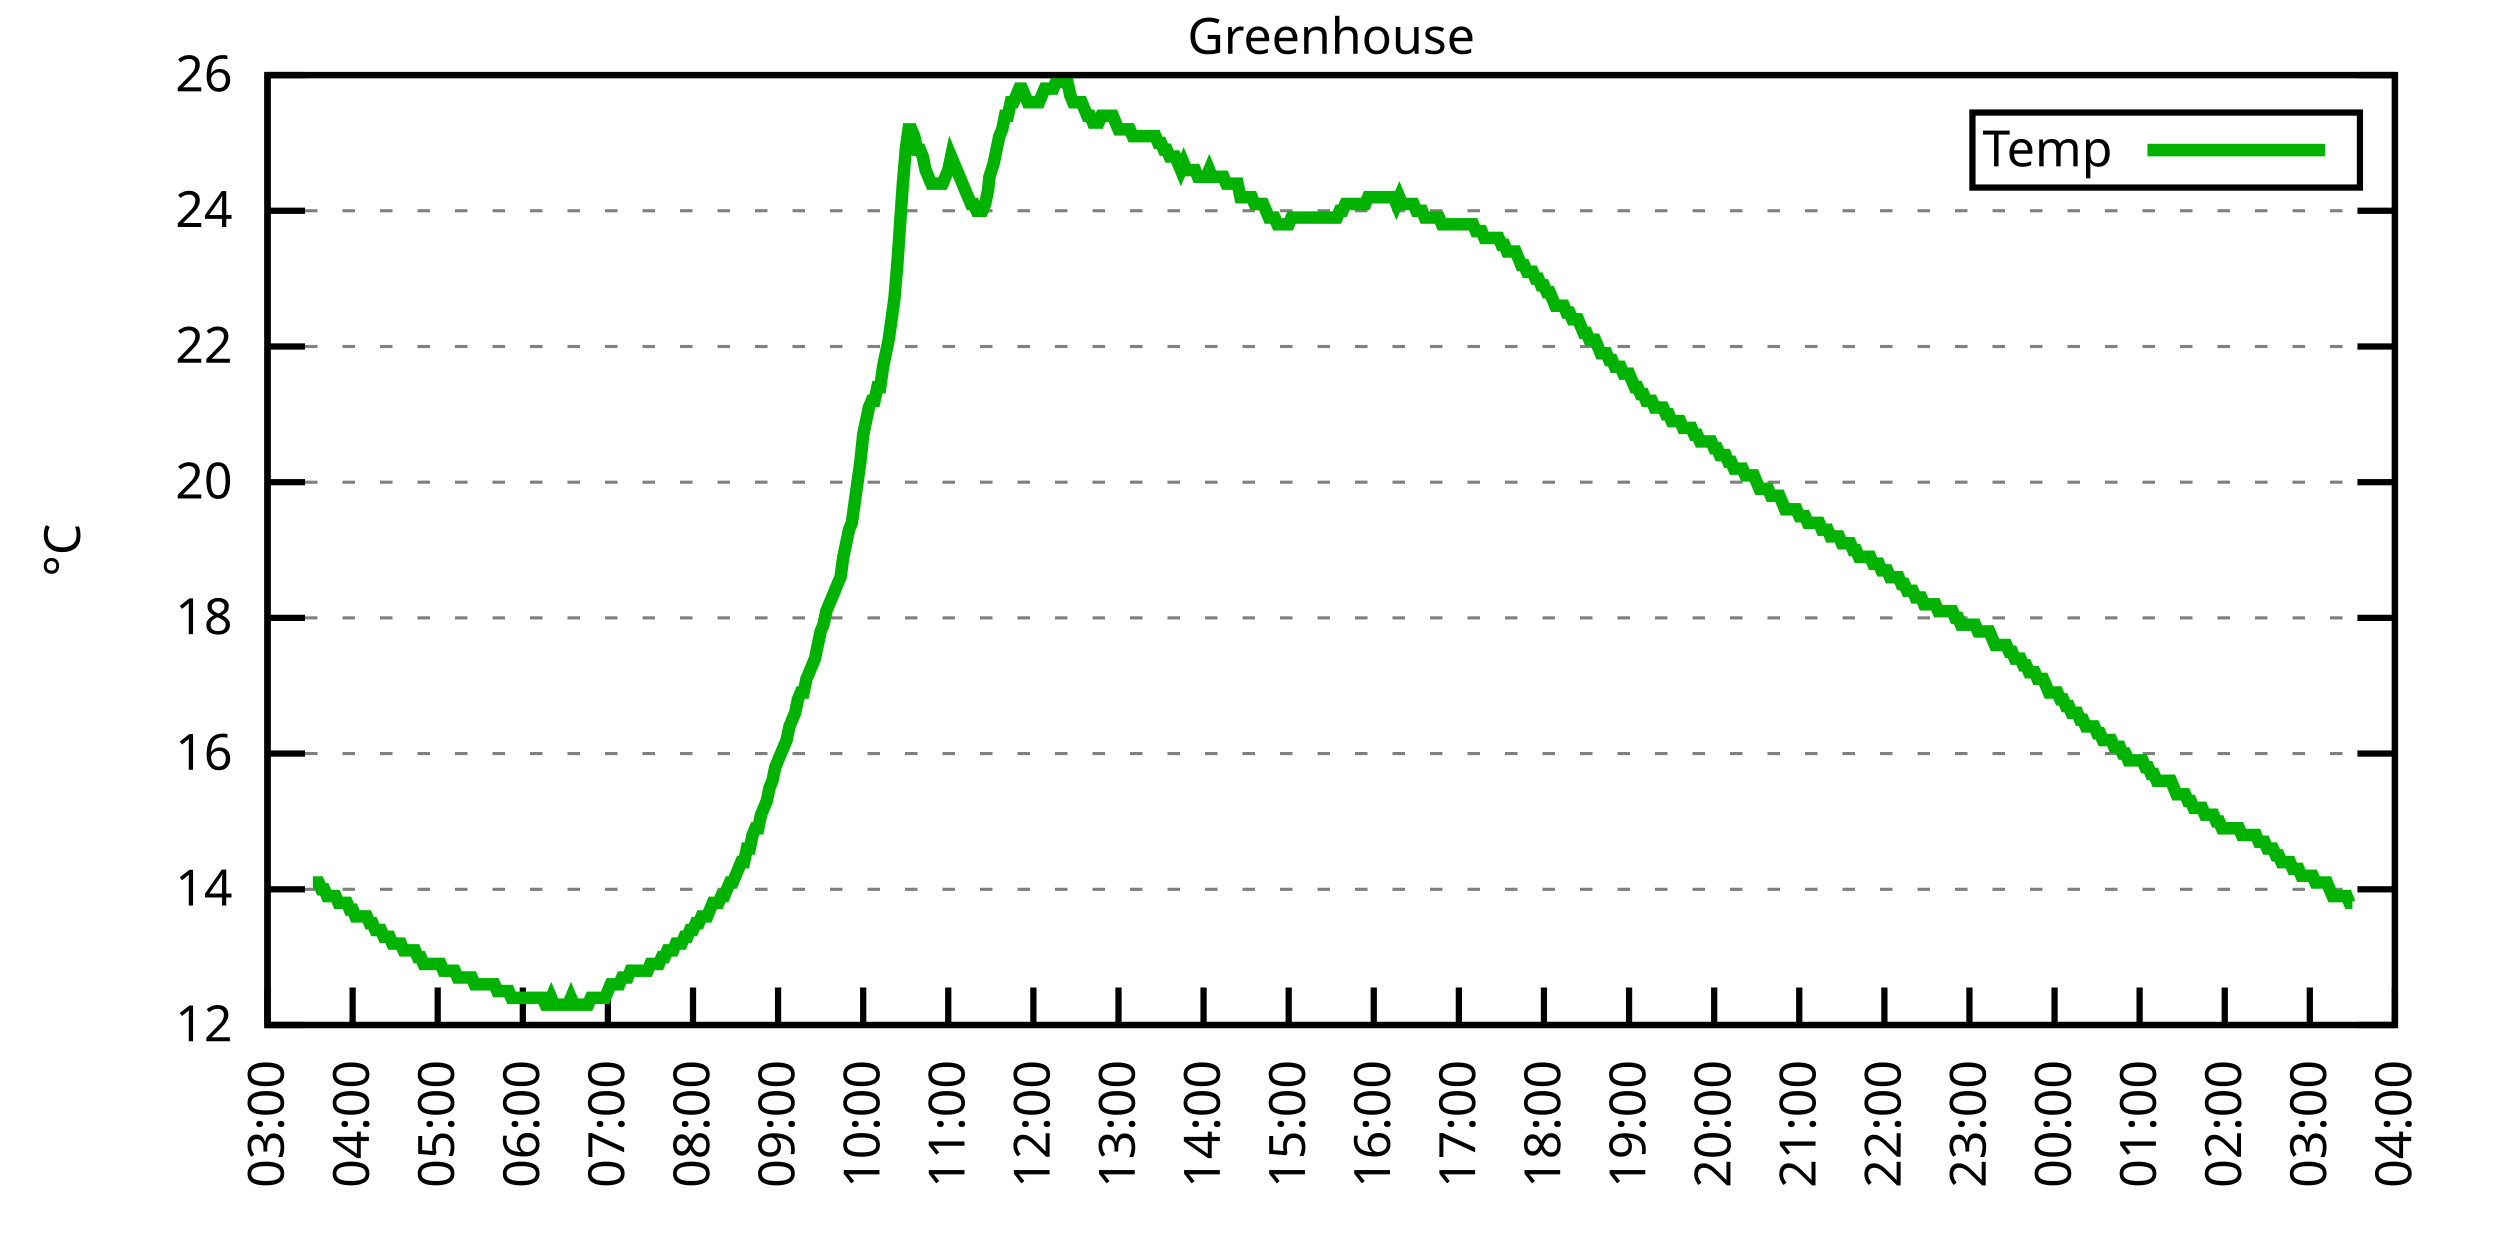
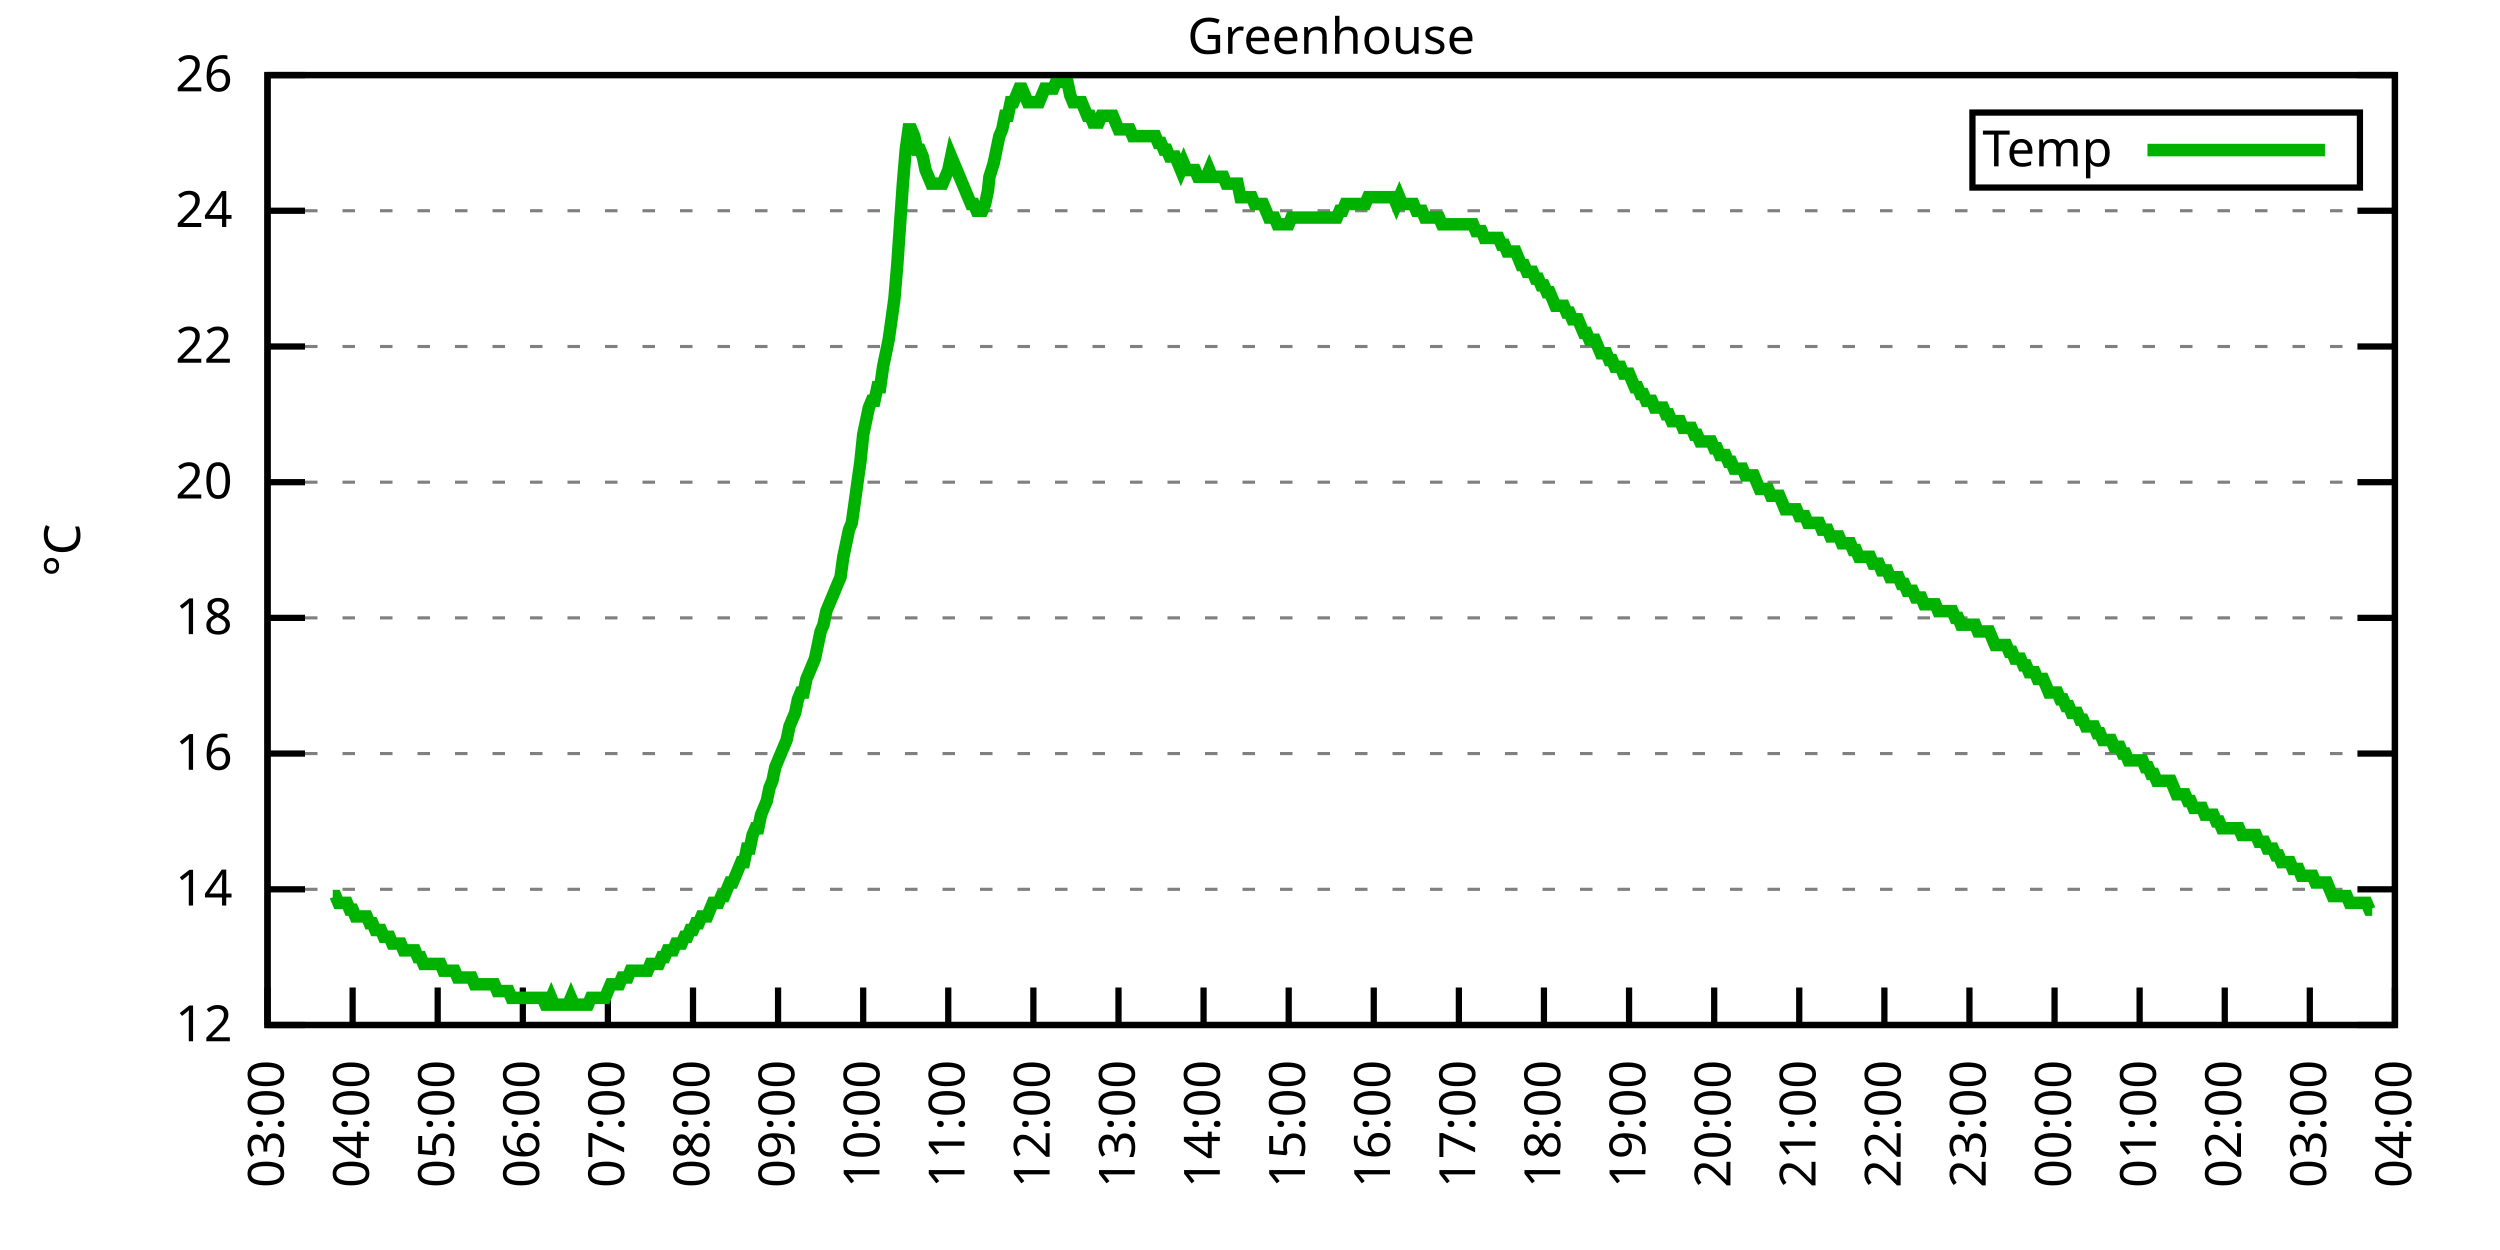
<svg xmlns="http://www.w3.org/2000/svg" xmlns:xlink="http://www.w3.org/1999/xlink" width="400" height="200" viewBox="0 0 400 200">
  <g id="gnuplot_canvas">
    <rect x="0" y="0" width="400" height="200" fill="none" />
    <defs>
      <circle id="gpDot" r="0.5" stroke-width="0.5" stroke="currentColor" />
      <path id="gpPt0" stroke-width="0.333" stroke="currentColor" d="M-1,0 h2 M0,-1 v2" />
      <path id="gpPt1" stroke-width="0.333" stroke="currentColor" d="M-1,-1 L1,1 M1,-1 L-1,1" />
      <path id="gpPt2" stroke-width="0.333" stroke="currentColor" d="M-1,0 L1,0 M0,-1 L0,1 M-1,-1 L1,1 M-1,1 L1,-1" />
      <rect id="gpPt3" stroke-width="0.333" stroke="currentColor" x="-1" y="-1" width="2" height="2" />
      <rect id="gpPt4" stroke-width="0.333" stroke="currentColor" fill="currentColor" x="-1" y="-1" width="2" height="2" />
      <circle id="gpPt5" stroke-width="0.333" stroke="currentColor" cx="0" cy="0" r="1" />
      <use xlink:href="#gpPt5" id="gpPt6" fill="currentColor" stroke="none" />
      <path id="gpPt7" stroke-width="0.333" stroke="currentColor" d="M0,-1.33 L-1.33,0.67 L1.33,0.67 z" />
      <use xlink:href="#gpPt7" id="gpPt8" fill="currentColor" stroke="none" />
      <use xlink:href="#gpPt7" id="gpPt9" stroke="currentColor" transform="rotate(180)" />
      <use xlink:href="#gpPt9" id="gpPt10" fill="currentColor" stroke="none" />
      <use xlink:href="#gpPt3" id="gpPt11" stroke="currentColor" transform="rotate(45)" />
      <use xlink:href="#gpPt11" id="gpPt12" fill="currentColor" stroke="none" />
      <path id="gpPt13" stroke-width="0.333" stroke="currentColor" d="M0,1.330 L1.265,0.411 L0.782,-1.067 L-0.782,-1.076 L-1.265,0.411 z" />
      <use xlink:href="#gpPt13" id="gpPt14" fill="currentColor" stroke="none" />
      <filter id="textbox" filterUnits="objectBoundingBox" x="0" y="0" height="1" width="1">
        <feFlood flood-color="white" flood-opacity="1" result="bgnd" />
        <feComposite in="SourceGraphic" in2="bgnd" operator="atop" />
      </filter>
      <filter id="greybox" filterUnits="objectBoundingBox" x="0" y="0" height="1" width="1">
        <feFlood flood-color="lightgrey" flood-opacity="1" result="grey" />
        <feComposite in="SourceGraphic" in2="grey" operator="atop" />
      </filter>
    </defs>
    <g fill="none" color="white" stroke="currentColor" stroke-width="1.00" stroke-linecap="butt" stroke-linejoin="miter">
</g>
    <g fill="none" color="black" stroke="currentColor" stroke-width="1.00" stroke-linecap="butt" stroke-linejoin="miter">
      <g stroke="none" shape-rendering="crispEdges">
        <polygon fill="rgb(255, 255, 255)" points="42.80,164.00 383.18,164.00 383.18,12.02 42.80,12.02 " />
      </g>
    </g>
    <g fill="none" color="black" stroke="currentColor" stroke-width="1.00" stroke-linecap="butt" stroke-linejoin="miter">
</g>
    <g fill="none" color="black" stroke="black" stroke-width="0.50" stroke-linecap="butt" stroke-linejoin="miter">
</g>
    <g fill="none" color="gray" stroke="currentColor" stroke-width="0.50" stroke-linecap="butt" stroke-linejoin="miter">
      <path stroke="gray" stroke-dasharray="2,4" class="gridline" d="M42.80,164.00 L383.19,164.00  " />
    </g>
    <g fill="none" color="gray" stroke="gray" stroke-width="1.00" stroke-linecap="butt" stroke-linejoin="miter">
</g>
    <g fill="none" color="black" stroke="currentColor" stroke-width="1.00" stroke-linecap="butt" stroke-linejoin="miter">
      <path stroke="black" d="M42.80,164.00 L48.80,164.00 M383.19,164.00 L377.19,164.00  " />
      <g transform="translate(37.20,166.60)" stroke="none" fill="black" font-family="Sans" font-size="8.00" text-anchor="end">
        <text>
          <tspan font-family="Sans"> 12</tspan>
        </text>
      </g>
    </g>
    <g fill="none" color="black" stroke="currentColor" stroke-width="1.00" stroke-linecap="butt" stroke-linejoin="miter">
</g>
    <g fill="none" color="black" stroke="black" stroke-width="0.50" stroke-linecap="butt" stroke-linejoin="miter">
</g>
    <g fill="none" color="gray" stroke="currentColor" stroke-width="0.50" stroke-linecap="butt" stroke-linejoin="miter">
      <path stroke="gray" stroke-dasharray="2,4" class="gridline" d="M42.80,142.29 L383.19,142.29  " />
    </g>
    <g fill="none" color="gray" stroke="gray" stroke-width="1.00" stroke-linecap="butt" stroke-linejoin="miter">
</g>
    <g fill="none" color="black" stroke="currentColor" stroke-width="1.00" stroke-linecap="butt" stroke-linejoin="miter">
      <path stroke="black" d="M42.80,142.29 L48.80,142.29 M383.19,142.29 L377.19,142.29  " />
      <g transform="translate(37.20,144.89)" stroke="none" fill="black" font-family="Sans" font-size="8.00" text-anchor="end">
        <text>
          <tspan font-family="Sans"> 14</tspan>
        </text>
      </g>
    </g>
    <g fill="none" color="black" stroke="currentColor" stroke-width="1.00" stroke-linecap="butt" stroke-linejoin="miter">
</g>
    <g fill="none" color="black" stroke="black" stroke-width="0.50" stroke-linecap="butt" stroke-linejoin="miter">
</g>
    <g fill="none" color="gray" stroke="currentColor" stroke-width="0.50" stroke-linecap="butt" stroke-linejoin="miter">
      <path stroke="gray" stroke-dasharray="2,4" class="gridline" d="M42.80,120.57 L383.19,120.57  " />
    </g>
    <g fill="none" color="gray" stroke="gray" stroke-width="1.00" stroke-linecap="butt" stroke-linejoin="miter">
</g>
    <g fill="none" color="black" stroke="currentColor" stroke-width="1.00" stroke-linecap="butt" stroke-linejoin="miter">
      <path stroke="black" d="M42.80,120.57 L48.80,120.57 M383.19,120.57 L377.19,120.57  " />
      <g transform="translate(37.20,123.17)" stroke="none" fill="black" font-family="Sans" font-size="8.00" text-anchor="end">
        <text>
          <tspan font-family="Sans"> 16</tspan>
        </text>
      </g>
    </g>
    <g fill="none" color="black" stroke="currentColor" stroke-width="1.00" stroke-linecap="butt" stroke-linejoin="miter">
</g>
    <g fill="none" color="black" stroke="black" stroke-width="0.50" stroke-linecap="butt" stroke-linejoin="miter">
</g>
    <g fill="none" color="gray" stroke="currentColor" stroke-width="0.50" stroke-linecap="butt" stroke-linejoin="miter">
      <path stroke="gray" stroke-dasharray="2,4" class="gridline" d="M42.80,98.86 L383.19,98.86  " />
    </g>
    <g fill="none" color="gray" stroke="gray" stroke-width="1.00" stroke-linecap="butt" stroke-linejoin="miter">
</g>
    <g fill="none" color="black" stroke="currentColor" stroke-width="1.00" stroke-linecap="butt" stroke-linejoin="miter">
      <path stroke="black" d="M42.80,98.86 L48.80,98.86 M383.19,98.86 L377.19,98.86  " />
      <g transform="translate(37.20,101.46)" stroke="none" fill="black" font-family="Sans" font-size="8.00" text-anchor="end">
        <text>
          <tspan font-family="Sans"> 18</tspan>
        </text>
      </g>
    </g>
    <g fill="none" color="black" stroke="currentColor" stroke-width="1.00" stroke-linecap="butt" stroke-linejoin="miter">
</g>
    <g fill="none" color="black" stroke="black" stroke-width="0.50" stroke-linecap="butt" stroke-linejoin="miter">
</g>
    <g fill="none" color="gray" stroke="currentColor" stroke-width="0.50" stroke-linecap="butt" stroke-linejoin="miter">
      <path stroke="gray" stroke-dasharray="2,4" class="gridline" d="M42.80,77.15 L383.19,77.15  " />
    </g>
    <g fill="none" color="gray" stroke="gray" stroke-width="1.00" stroke-linecap="butt" stroke-linejoin="miter">
</g>
    <g fill="none" color="black" stroke="currentColor" stroke-width="1.00" stroke-linecap="butt" stroke-linejoin="miter">
      <path stroke="black" d="M42.80,77.15 L48.80,77.15 M383.19,77.15 L377.19,77.15  " />
      <g transform="translate(37.20,79.75)" stroke="none" fill="black" font-family="Sans" font-size="8.00" text-anchor="end">
        <text>
          <tspan font-family="Sans"> 20</tspan>
        </text>
      </g>
    </g>
    <g fill="none" color="black" stroke="currentColor" stroke-width="1.00" stroke-linecap="butt" stroke-linejoin="miter">
</g>
    <g fill="none" color="black" stroke="black" stroke-width="0.50" stroke-linecap="butt" stroke-linejoin="miter">
</g>
    <g fill="none" color="gray" stroke="currentColor" stroke-width="0.50" stroke-linecap="butt" stroke-linejoin="miter">
      <path stroke="gray" stroke-dasharray="2,4" class="gridline" d="M42.80,55.44 L383.19,55.44  " />
    </g>
    <g fill="none" color="gray" stroke="gray" stroke-width="1.00" stroke-linecap="butt" stroke-linejoin="miter">
</g>
    <g fill="none" color="black" stroke="currentColor" stroke-width="1.00" stroke-linecap="butt" stroke-linejoin="miter">
      <path stroke="black" d="M42.80,55.44 L48.80,55.44 M383.19,55.44 L377.19,55.44  " />
      <g transform="translate(37.20,58.04)" stroke="none" fill="black" font-family="Sans" font-size="8.00" text-anchor="end">
        <text>
          <tspan font-family="Sans"> 22</tspan>
        </text>
      </g>
    </g>
    <g fill="none" color="black" stroke="currentColor" stroke-width="1.00" stroke-linecap="butt" stroke-linejoin="miter">
</g>
    <g fill="none" color="black" stroke="black" stroke-width="0.50" stroke-linecap="butt" stroke-linejoin="miter">
</g>
    <g fill="none" color="gray" stroke="currentColor" stroke-width="0.50" stroke-linecap="butt" stroke-linejoin="miter">
      <path stroke="gray" stroke-dasharray="2,4" class="gridline" d="M42.80,33.72 L383.19,33.72  " />
    </g>
    <g fill="none" color="gray" stroke="gray" stroke-width="1.00" stroke-linecap="butt" stroke-linejoin="miter">
</g>
    <g fill="none" color="black" stroke="currentColor" stroke-width="1.00" stroke-linecap="butt" stroke-linejoin="miter">
      <path stroke="black" d="M42.80,33.72 L48.80,33.72 M383.19,33.72 L377.19,33.72  " />
      <g transform="translate(37.20,36.32)" stroke="none" fill="black" font-family="Sans" font-size="8.00" text-anchor="end">
        <text>
          <tspan font-family="Sans"> 24</tspan>
        </text>
      </g>
    </g>
    <g fill="none" color="black" stroke="currentColor" stroke-width="1.00" stroke-linecap="butt" stroke-linejoin="miter">
</g>
    <g fill="none" color="black" stroke="black" stroke-width="0.50" stroke-linecap="butt" stroke-linejoin="miter">
</g>
    <g fill="none" color="gray" stroke="currentColor" stroke-width="0.50" stroke-linecap="butt" stroke-linejoin="miter">
      <path stroke="gray" stroke-dasharray="2,4" class="gridline" d="M42.80,12.01 L383.19,12.01  " />
    </g>
    <g fill="none" color="gray" stroke="gray" stroke-width="1.00" stroke-linecap="butt" stroke-linejoin="miter">
</g>
    <g fill="none" color="black" stroke="currentColor" stroke-width="1.00" stroke-linecap="butt" stroke-linejoin="miter">
      <path stroke="black" d="M42.80,12.01 L48.80,12.01 M383.19,12.01 L377.19,12.01  " />
      <g transform="translate(37.20,14.61)" stroke="none" fill="black" font-family="Sans" font-size="8.00" text-anchor="end">
        <text>
          <tspan font-family="Sans"> 26</tspan>
        </text>
      </g>
    </g>
    <g fill="none" color="black" stroke="currentColor" stroke-width="1.00" stroke-linecap="butt" stroke-linejoin="miter">
      <path stroke="black" d="M42.80,164.00 L42.80,158.00  " />
      <g transform="translate(45.40,169.60) rotate(270.00)" stroke="none" fill="black" font-family="Sans" font-size="8.00" text-anchor="end">
        <text>
          <tspan font-family="Sans">03:00</tspan>
        </text>
      </g>
    </g>
    <g fill="none" color="black" stroke="currentColor" stroke-width="1.00" stroke-linecap="butt" stroke-linejoin="miter">
      <path stroke="black" d="M56.42,164.00 L56.42,158.00  " />
      <g transform="translate(59.02,169.60) rotate(270.00)" stroke="none" fill="black" font-family="Sans" font-size="8.00" text-anchor="end">
        <text>
          <tspan font-family="Sans">04:00</tspan>
        </text>
      </g>
    </g>
    <g fill="none" color="black" stroke="currentColor" stroke-width="1.00" stroke-linecap="butt" stroke-linejoin="miter">
      <path stroke="black" d="M70.03,164.00 L70.03,158.00  " />
      <g transform="translate(72.63,169.60) rotate(270.00)" stroke="none" fill="black" font-family="Sans" font-size="8.00" text-anchor="end">
        <text>
          <tspan font-family="Sans">05:00</tspan>
        </text>
      </g>
    </g>
    <g fill="none" color="black" stroke="currentColor" stroke-width="1.00" stroke-linecap="butt" stroke-linejoin="miter">
      <path stroke="black" d="M83.65,164.00 L83.65,158.00  " />
      <g transform="translate(86.25,169.60) rotate(270.00)" stroke="none" fill="black" font-family="Sans" font-size="8.00" text-anchor="end">
        <text>
          <tspan font-family="Sans">06:00</tspan>
        </text>
      </g>
    </g>
    <g fill="none" color="black" stroke="currentColor" stroke-width="1.00" stroke-linecap="butt" stroke-linejoin="miter">
      <path stroke="black" d="M97.26,164.00 L97.26,158.00  " />
      <g transform="translate(99.86,169.60) rotate(270.00)" stroke="none" fill="black" font-family="Sans" font-size="8.00" text-anchor="end">
        <text>
          <tspan font-family="Sans">07:00</tspan>
        </text>
      </g>
    </g>
    <g fill="none" color="black" stroke="currentColor" stroke-width="1.00" stroke-linecap="butt" stroke-linejoin="miter">
      <path stroke="black" d="M110.88,164.00 L110.88,158.00  " />
      <g transform="translate(113.48,169.60) rotate(270.00)" stroke="none" fill="black" font-family="Sans" font-size="8.00" text-anchor="end">
        <text>
          <tspan font-family="Sans">08:00</tspan>
        </text>
      </g>
    </g>
    <g fill="none" color="black" stroke="currentColor" stroke-width="1.00" stroke-linecap="butt" stroke-linejoin="miter">
      <path stroke="black" d="M124.49,164.00 L124.49,158.00  " />
      <g transform="translate(127.09,169.60) rotate(270.00)" stroke="none" fill="black" font-family="Sans" font-size="8.00" text-anchor="end">
        <text>
          <tspan font-family="Sans">09:00</tspan>
        </text>
      </g>
    </g>
    <g fill="none" color="black" stroke="currentColor" stroke-width="1.00" stroke-linecap="butt" stroke-linejoin="miter">
      <path stroke="black" d="M138.11,164.00 L138.11,158.00  " />
      <g transform="translate(140.71,169.60) rotate(270.00)" stroke="none" fill="black" font-family="Sans" font-size="8.00" text-anchor="end">
        <text>
          <tspan font-family="Sans">10:00</tspan>
        </text>
      </g>
    </g>
    <g fill="none" color="black" stroke="currentColor" stroke-width="1.00" stroke-linecap="butt" stroke-linejoin="miter">
      <path stroke="black" d="M151.72,164.00 L151.72,158.00  " />
      <g transform="translate(154.32,169.60) rotate(270.00)" stroke="none" fill="black" font-family="Sans" font-size="8.00" text-anchor="end">
        <text>
          <tspan font-family="Sans">11:00</tspan>
        </text>
      </g>
    </g>
    <g fill="none" color="black" stroke="currentColor" stroke-width="1.00" stroke-linecap="butt" stroke-linejoin="miter">
      <path stroke="black" d="M165.34,164.00 L165.34,158.00  " />
      <g transform="translate(167.94,169.60) rotate(270.00)" stroke="none" fill="black" font-family="Sans" font-size="8.00" text-anchor="end">
        <text>
          <tspan font-family="Sans">12:00</tspan>
        </text>
      </g>
    </g>
    <g fill="none" color="black" stroke="currentColor" stroke-width="1.00" stroke-linecap="butt" stroke-linejoin="miter">
      <path stroke="black" d="M178.96,164.00 L178.96,158.00  " />
      <g transform="translate(181.56,169.60) rotate(270.00)" stroke="none" fill="black" font-family="Sans" font-size="8.00" text-anchor="end">
        <text>
          <tspan font-family="Sans">13:00</tspan>
        </text>
      </g>
    </g>
    <g fill="none" color="black" stroke="currentColor" stroke-width="1.00" stroke-linecap="butt" stroke-linejoin="miter">
      <path stroke="black" d="M192.57,164.00 L192.57,158.00  " />
      <g transform="translate(195.17,169.60) rotate(270.00)" stroke="none" fill="black" font-family="Sans" font-size="8.00" text-anchor="end">
        <text>
          <tspan font-family="Sans">14:00</tspan>
        </text>
      </g>
    </g>
    <g fill="none" color="black" stroke="currentColor" stroke-width="1.00" stroke-linecap="butt" stroke-linejoin="miter">
      <path stroke="black" d="M206.19,164.00 L206.19,158.00  " />
      <g transform="translate(208.79,169.60) rotate(270.00)" stroke="none" fill="black" font-family="Sans" font-size="8.00" text-anchor="end">
        <text>
          <tspan font-family="Sans">15:00</tspan>
        </text>
      </g>
    </g>
    <g fill="none" color="black" stroke="currentColor" stroke-width="1.00" stroke-linecap="butt" stroke-linejoin="miter">
      <path stroke="black" d="M219.80,164.00 L219.80,158.00  " />
      <g transform="translate(222.40,169.60) rotate(270.00)" stroke="none" fill="black" font-family="Sans" font-size="8.00" text-anchor="end">
        <text>
          <tspan font-family="Sans">16:00</tspan>
        </text>
      </g>
    </g>
    <g fill="none" color="black" stroke="currentColor" stroke-width="1.00" stroke-linecap="butt" stroke-linejoin="miter">
      <path stroke="black" d="M233.42,164.00 L233.42,158.00  " />
      <g transform="translate(236.02,169.60) rotate(270.00)" stroke="none" fill="black" font-family="Sans" font-size="8.00" text-anchor="end">
        <text>
          <tspan font-family="Sans">17:00</tspan>
        </text>
      </g>
    </g>
    <g fill="none" color="black" stroke="currentColor" stroke-width="1.00" stroke-linecap="butt" stroke-linejoin="miter">
      <path stroke="black" d="M247.03,164.00 L247.03,158.00  " />
      <g transform="translate(249.63,169.60) rotate(270.00)" stroke="none" fill="black" font-family="Sans" font-size="8.00" text-anchor="end">
        <text>
          <tspan font-family="Sans">18:00</tspan>
        </text>
      </g>
    </g>
    <g fill="none" color="black" stroke="currentColor" stroke-width="1.00" stroke-linecap="butt" stroke-linejoin="miter">
      <path stroke="black" d="M260.65,164.00 L260.65,158.00  " />
      <g transform="translate(263.25,169.60) rotate(270.00)" stroke="none" fill="black" font-family="Sans" font-size="8.00" text-anchor="end">
        <text>
          <tspan font-family="Sans">19:00</tspan>
        </text>
      </g>
    </g>
    <g fill="none" color="black" stroke="currentColor" stroke-width="1.00" stroke-linecap="butt" stroke-linejoin="miter">
      <path stroke="black" d="M274.27,164.00 L274.27,158.00  " />
      <g transform="translate(276.87,169.60) rotate(270.00)" stroke="none" fill="black" font-family="Sans" font-size="8.00" text-anchor="end">
        <text>
          <tspan font-family="Sans">20:00</tspan>
        </text>
      </g>
    </g>
    <g fill="none" color="black" stroke="currentColor" stroke-width="1.00" stroke-linecap="butt" stroke-linejoin="miter">
      <path stroke="black" d="M287.88,164.00 L287.88,158.00  " />
      <g transform="translate(290.48,169.60) rotate(270.00)" stroke="none" fill="black" font-family="Sans" font-size="8.00" text-anchor="end">
        <text>
          <tspan font-family="Sans">21:00</tspan>
        </text>
      </g>
    </g>
    <g fill="none" color="black" stroke="currentColor" stroke-width="1.00" stroke-linecap="butt" stroke-linejoin="miter">
      <path stroke="black" d="M301.50,164.00 L301.50,158.00  " />
      <g transform="translate(304.10,169.60) rotate(270.00)" stroke="none" fill="black" font-family="Sans" font-size="8.00" text-anchor="end">
        <text>
          <tspan font-family="Sans">22:00</tspan>
        </text>
      </g>
    </g>
    <g fill="none" color="black" stroke="currentColor" stroke-width="1.00" stroke-linecap="butt" stroke-linejoin="miter">
      <path stroke="black" d="M315.11,164.00 L315.11,158.00  " />
      <g transform="translate(317.71,169.60) rotate(270.00)" stroke="none" fill="black" font-family="Sans" font-size="8.00" text-anchor="end">
        <text>
          <tspan font-family="Sans">23:00</tspan>
        </text>
      </g>
    </g>
    <g fill="none" color="black" stroke="currentColor" stroke-width="1.00" stroke-linecap="butt" stroke-linejoin="miter">
      <path stroke="black" d="M328.73,164.00 L328.73,158.00  " />
      <g transform="translate(331.33,169.60) rotate(270.00)" stroke="none" fill="black" font-family="Sans" font-size="8.00" text-anchor="end">
        <text>
          <tspan font-family="Sans">00:00</tspan>
        </text>
      </g>
    </g>
    <g fill="none" color="black" stroke="currentColor" stroke-width="1.00" stroke-linecap="butt" stroke-linejoin="miter">
      <path stroke="black" d="M342.34,164.00 L342.34,158.00  " />
      <g transform="translate(344.94,169.60) rotate(270.00)" stroke="none" fill="black" font-family="Sans" font-size="8.00" text-anchor="end">
        <text>
          <tspan font-family="Sans">01:00</tspan>
        </text>
      </g>
    </g>
    <g fill="none" color="black" stroke="currentColor" stroke-width="1.00" stroke-linecap="butt" stroke-linejoin="miter">
      <path stroke="black" d="M355.96,164.00 L355.96,158.00  " />
      <g transform="translate(358.56,169.60) rotate(270.00)" stroke="none" fill="black" font-family="Sans" font-size="8.00" text-anchor="end">
        <text>
          <tspan font-family="Sans">02:00</tspan>
        </text>
      </g>
    </g>
    <g fill="none" color="black" stroke="currentColor" stroke-width="1.00" stroke-linecap="butt" stroke-linejoin="miter">
      <path stroke="black" d="M369.57,164.00 L369.57,158.00  " />
      <g transform="translate(372.17,169.60) rotate(270.00)" stroke="none" fill="black" font-family="Sans" font-size="8.00" text-anchor="end">
        <text>
          <tspan font-family="Sans">03:00</tspan>
        </text>
      </g>
    </g>
    <g fill="none" color="black" stroke="currentColor" stroke-width="1.00" stroke-linecap="butt" stroke-linejoin="miter">
      <path stroke="black" d="M383.19,164.00 L383.19,158.00  " />
      <g transform="translate(385.79,169.60) rotate(270.00)" stroke="none" fill="black" font-family="Sans" font-size="8.00" text-anchor="end">
        <text>
          <tspan font-family="Sans">04:00</tspan>
        </text>
      </g>
    </g>
    <g fill="none" color="black" stroke="currentColor" stroke-width="1.00" stroke-linecap="butt" stroke-linejoin="miter">
</g>
    <g fill="none" color="black" stroke="currentColor" stroke-width="1.00" stroke-linecap="butt" stroke-linejoin="miter">
      <path stroke="black" d="M42.80,12.01 L42.80,164.00 L383.19,164.00 L383.19,12.01 L42.80,12.01 Z  " />
    </g>
    <g fill="none" color="black" stroke="currentColor" stroke-width="1.00" stroke-linecap="butt" stroke-linejoin="miter">
</g>
    <g fill="none" color="black" stroke="currentColor" stroke-width="1.00" stroke-linecap="butt" stroke-linejoin="miter">
      <path stroke="black" d="M315.59,30.01 L315.59,18.01 L377.59,18.01 L377.59,30.01 L315.59,30.01 Z  " />
    </g>
    <g id="Greenhouse_plot_1">
      <g fill="none" color="white" stroke="black" stroke-width="2.00" stroke-linecap="butt" stroke-linejoin="miter">
</g>
      <g fill="none" color="black" stroke="currentColor" stroke-width="2.00" stroke-linecap="butt" stroke-linejoin="miter">
        <g transform="translate(337.99,26.61)" stroke="none" fill="black" font-family="Sans" font-size="8.00" text-anchor="end">
          <text>
            <tspan font-family="Sans">Temp</tspan>
          </text>
        </g>
      </g>
      <g fill="none" color="black" stroke="currentColor" stroke-width="2.00" stroke-linecap="butt" stroke-linejoin="miter">
-         <path stroke="rgb(  0, 178,   0)" d="M343.59,24.01 L371.99,24.01 M50.06,141.20 L50.52,141.20 L50.97,141.20 L51.42,142.29 L51.88,142.29 L52.33,143.37   L52.78,143.37 L53.24,143.37 L53.69,143.37 L54.15,144.46 L54.60,144.46 L55.05,144.46 L55.51,144.46 L55.96,145.54   L56.42,145.54 L56.87,146.63 L57.32,146.63 L57.78,146.63 L58.23,146.63 L58.68,146.63 L59.14,147.72 L59.59,147.72   L60.05,148.80 L60.50,148.80 L60.95,148.80 L61.41,149.89 L61.86,149.89 L62.32,149.89 L62.77,150.97 L63.22,150.97   L63.68,150.97 L64.13,150.97 L64.58,152.06 L65.04,152.06 L65.49,152.06 L65.95,152.06 L66.40,152.06 L66.85,153.14   L67.31,153.14 L67.76,154.23 L68.22,154.23 L68.67,154.23 L69.12,154.23 L69.58,154.23 L70.03,154.23 L70.49,154.23   L70.94,155.31 L71.39,155.31 L71.85,155.31 L72.30,155.31 L72.75,155.31 L73.21,156.40 L73.66,156.40 L74.12,156.40   L74.57,156.40 L75.02,156.40 L75.48,156.40 L75.93,157.49 L76.39,157.49 L76.84,157.49 L77.29,157.49 L77.75,157.49   L78.20,157.49 L78.65,157.49 L79.11,157.49 L79.56,158.57 L80.02,158.57 L80.47,158.57 L80.92,158.57 L81.38,158.57   L81.83,159.66 L82.29,159.66 L82.74,159.66 L83.19,159.66 L83.65,159.66 L84.10,159.66 L84.55,159.66 L85.01,159.66   L85.46,159.66 L85.92,159.66 L86.37,159.66 L86.82,159.66 L87.28,160.74 L87.73,160.74 L88.19,159.66 L88.64,160.74   L89.09,160.74 L89.55,160.74 L90.00,160.74 L90.45,160.74 L90.91,160.74 L91.36,159.66 L91.82,160.74 L92.27,160.74   L92.72,160.74 L93.18,160.74 L93.63,160.74 L94.09,160.74 L94.54,159.66 L94.99,159.66 L95.45,159.66 L95.90,159.66   L96.35,159.66 L96.81,159.66 L97.26,158.57 L97.72,157.49 L98.17,157.49 L98.62,157.49 L99.08,157.49 L99.53,156.40   L99.99,156.40 L100.44,156.40 L100.89,155.31 L101.35,155.31 L101.80,155.31 L102.25,155.31 L102.71,155.31 L103.16,155.31   L103.62,155.31 L104.07,154.23 L104.52,154.23 L104.98,154.23 L105.43,154.23 L105.89,153.14 L106.34,153.14 L106.79,152.06   L107.25,152.06 L107.70,152.06 L108.15,150.97 L108.61,150.97 L109.06,150.97 L109.52,149.89 L109.97,149.89 L110.42,148.80   L110.88,148.80 L111.33,147.72 L111.79,147.72 L112.24,146.63 L112.69,146.63 L113.15,146.63 L113.60,145.54 L114.05,144.46   L114.51,144.46 L114.96,144.46 L115.42,143.37 L115.87,143.37 L116.32,142.29 L116.78,141.20 L117.23,141.20 L117.69,140.12   L118.14,139.03 L118.59,137.94 L119.05,137.94 L119.50,135.77 L119.96,135.77 L120.41,133.60 L120.86,132.52 L121.32,132.52   L121.77,130.35 L122.22,129.26 L122.68,128.17 L123.13,126.00 L123.59,124.92 L124.04,122.75 L124.49,121.66 L124.95,120.57   L125.40,119.49 L125.86,118.40 L126.31,116.23 L126.76,115.15 L127.22,114.06 L127.67,111.89 L128.12,110.80 L128.58,110.80   L129.03,108.63 L129.49,107.55 L129.94,106.46 L130.39,105.38 L130.85,103.20 L131.30,101.03 L131.76,99.95 L132.21,97.78   L132.66,96.69 L133.12,95.60 L133.57,94.52 L134.02,93.43 L134.48,92.35 L134.93,89.09 L135.39,86.92 L135.84,84.75   L136.29,83.66 L136.75,80.41 L137.20,77.15 L137.66,73.89 L138.11,69.55 L138.56,67.38 L139.02,65.21 L139.47,64.12   L139.92,64.12 L140.38,61.95 L140.83,61.95 L141.29,58.69 L141.74,56.52 L142.19,54.35 L142.65,51.09 L143.10,47.84   L143.56,42.41 L144.01,35.89 L144.46,29.38 L144.92,23.95 L145.37,20.70 L145.82,20.70 L146.28,21.78 L146.73,23.95   L147.19,23.95 L147.64,25.04 L148.09,27.21 L148.55,28.29 L149.00,29.38 L149.46,29.38 L149.91,29.38 L150.36,29.38   L150.82,29.38 L151.27,28.29 L151.72,27.21 L152.18,25.04 L152.63,26.12 L153.09,27.21 L153.54,28.29 L153.99,29.38   L154.45,30.47 L154.90,31.55 L155.36,32.64 L155.81,32.64 L156.26,33.72 L156.72,33.72 L157.17,33.72 L157.62,32.64   L158.08,30.47 L158.31,28.29 L158.99,26.12 L159.44,23.95 L159.89,21.78 L160.35,20.70 L160.80,18.52 L161.26,18.52   L161.71,16.35 L162.16,16.35 L162.62,15.27 L163.07,14.18 L163.52,14.18 L163.98,15.27 L164.43,16.35 L164.89,16.35   L165.34,16.35 L165.79,16.35 L166.25,16.35 L166.70,15.27 L167.16,14.18 L167.61,14.18 L168.06,14.18 L168.52,14.18   L168.97,13.10 L169.43,13.10 L169.88,13.10 L170.33,13.10 L170.79,13.10 L171.24,15.27 L171.69,16.35 L172.15,16.35   L172.60,16.35 L173.06,16.35 L173.51,17.44 L173.96,18.52 L174.42,18.52 L174.87,19.61 L175.33,19.61 L175.78,19.61   L176.23,18.52 L176.69,18.52 L177.14,18.52 L177.59,18.52 L178.05,18.52 L178.50,19.61 L178.96,20.70 L179.41,20.70   L179.86,20.70 L180.32,20.70 L180.77,20.70 L181.23,21.78 L181.68,21.78 L182.13,21.78 L182.59,21.78 L183.04,21.78   L183.49,21.78 L183.95,21.78 L184.40,21.78 L184.86,21.78 L185.31,22.87 L185.76,22.87 L186.22,23.95 L186.67,23.95   L187.13,25.04 L187.58,25.04 L188.03,25.04 L188.49,26.12 L188.94,27.21 L189.39,26.12 L189.85,27.21 L190.30,27.21   L190.76,27.21 L191.21,27.21 L191.66,28.29 L192.12,28.29 L192.57,28.29 L193.03,28.29 L193.48,27.21 L193.93,28.29   L194.39,28.29 L194.84,28.29 L195.29,28.29 L195.75,28.29 L196.20,29.38 L196.66,29.38 L197.11,29.38 L197.56,29.38   L198.02,29.38 L198.47,31.55 L198.93,31.55 L199.38,31.55 L199.83,31.55 L200.29,31.55 L200.74,32.64 L201.19,32.64   L201.65,32.64 L202.10,32.64 L202.56,33.72 L203.01,34.81 L203.46,34.81 L203.92,34.81 L204.37,35.89 L204.83,35.89   L205.28,35.89 L205.73,35.89 L206.19,35.89 L206.64,34.81 L207.09,34.81 L207.55,34.81 L208.00,34.81 L208.46,34.81   L208.91,34.81 L209.36,34.81 L209.82,34.81 L210.27,34.81 L210.73,34.81 L211.18,34.81 L211.63,34.81 L212.09,34.81   L212.54,34.81 L213.00,34.81 L213.45,34.81 L213.90,34.81 L214.36,33.72 L214.81,33.72 L215.26,32.64 L215.72,32.64   L216.17,32.64 L216.63,32.64 L217.08,32.64 L217.53,32.64 L217.99,32.64 L218.44,32.64 L218.90,31.55 L219.35,31.55   L219.80,31.55 L220.26,31.55 L220.71,31.55 L221.16,31.55 L221.62,31.55 L222.07,31.55 L222.53,31.55 L222.98,31.55   L223.43,32.64 L223.89,31.55 L224.34,32.64 L224.80,32.64 L225.25,32.64 L225.70,32.64 L226.16,32.64 L226.61,33.72   L227.06,33.72 L227.52,33.72 L227.97,34.81 L228.43,34.81 L228.88,34.81 L229.33,34.81 L229.79,34.81 L230.24,34.81   L230.70,35.89 L231.15,35.89 L231.60,35.89 L232.06,35.89 L232.51,35.89 L232.96,35.89 L233.42,35.89 L233.87,35.89   L234.33,35.89 L234.78,35.89 L235.23,35.89 L235.69,35.89 L236.14,36.98 L236.60,36.98 L237.05,36.98 L237.50,38.07   L237.96,38.07 L238.41,38.07 L238.86,38.07 L239.32,38.07 L239.77,38.07 L240.23,39.15 L240.68,39.15 L241.13,40.24   L241.59,40.24 L242.04,40.24 L242.50,40.24 L242.95,41.32 L243.40,42.41 L243.86,42.41 L244.31,43.49 L244.76,43.49   L245.22,43.49 L245.67,44.58 L246.13,44.58 L246.58,45.66 L247.03,45.66 L247.49,46.75 L247.94,46.75 L248.40,47.84   L248.85,48.92 L249.30,48.92 L249.76,48.92 L250.21,48.92 L250.66,50.01 L251.12,50.01 L251.57,51.09 L252.03,51.09   L252.48,51.09 L252.93,52.18 L253.39,53.26 L253.84,53.26 L254.30,54.35 L254.75,54.35 L255.20,54.35 L255.66,55.44   L256.11,56.52 L256.56,56.52 L257.02,56.52 L257.47,57.61 L257.93,57.61 L258.38,58.69 L258.83,58.69 L259.29,58.69   L259.74,59.78 L260.20,59.78 L260.65,59.78 L261.10,60.86 L261.56,61.95 L262.01,61.95 L262.47,63.04 L262.92,63.04   L263.37,64.12 L263.83,64.12 L264.28,64.12 L264.73,65.21 L265.19,65.21 L265.64,65.21 L266.10,65.21 L266.55,66.29   L267.00,66.29 L267.46,67.38 L267.91,67.38 L268.37,67.38 L268.82,67.38 L269.27,68.46 L269.73,68.46 L270.18,68.46   L270.63,68.46 L271.09,69.55 L271.54,69.55 L272.00,70.63 L272.45,70.63 L272.90,70.63 L273.36,70.63 L273.81,70.63   L274.27,71.72 L274.72,71.72 L275.17,72.81 L275.63,72.81 L276.08,72.81 L276.53,73.89 L276.99,73.89 L277.44,74.98   L277.90,74.98 L278.35,74.98 L278.80,74.98 L279.26,76.06 L279.71,76.06 L280.17,76.06 L280.62,76.06 L281.07,77.15   L281.53,78.23 L281.98,78.23 L282.43,78.23 L282.89,78.23 L283.34,79.32 L283.80,79.32 L284.25,79.32 L284.70,79.32   L285.16,80.41 L285.61,81.49 L286.07,81.49 L286.52,81.49 L286.97,81.49 L287.43,81.49 L287.88,82.58 L288.33,82.58   L288.79,82.58 L289.24,83.66 L289.70,83.66 L290.15,83.66 L290.60,83.66 L291.06,83.66 L291.51,84.75 L291.97,84.75   L292.42,84.75 L292.87,85.83 L293.33,85.83 L293.78,85.83 L294.23,85.83 L294.69,86.92 L295.14,86.92 L295.60,86.92   L296.05,86.92 L296.50,88.00 L296.96,88.00 L297.41,89.09 L297.87,89.09 L298.32,89.09 L298.77,89.09 L299.23,89.09   L299.68,90.18 L300.13,90.18 L300.59,90.18 L301.04,91.26 L301.50,91.26 L301.95,91.26 L302.40,92.35 L302.86,92.35   L303.31,92.35 L303.77,92.35 L304.22,93.43 L304.67,93.43 L305.13,94.52 L305.58,94.52 L306.03,94.52 L306.49,95.60   L306.94,95.60 L307.40,95.60 L307.85,96.69 L308.30,96.69 L308.76,96.69 L309.21,96.69 L309.67,96.69 L310.12,97.78   L310.57,97.78 L311.03,97.78 L311.48,97.78 L311.94,97.78 L312.39,97.78 L312.84,98.86 L313.30,98.86 L313.75,99.95   L314.20,99.95 L314.66,99.95 L315.11,99.95 L315.57,99.95 L316.02,99.95 L316.47,101.03 L316.93,101.03 L317.38,101.03   L317.84,101.03 L318.29,101.03 L318.74,102.12 L319.20,103.20 L319.65,103.20 L320.10,103.20 L320.56,103.20 L321.01,103.20   L321.47,104.29 L321.92,104.29 L322.37,105.38 L322.83,105.38 L323.28,105.38 L323.74,106.46 L324.19,106.46 L324.64,107.55   L325.10,107.55 L325.55,107.55 L326.00,108.63 L326.46,108.63 L326.91,108.63 L327.37,109.72 L327.82,110.80 L328.27,110.80   L328.73,110.80 L329.18,110.80 L329.64,111.89 L330.09,111.89 L330.54,112.97 L331.00,112.97 L331.45,114.06 L331.90,114.06   L332.36,114.06 L332.81,115.15 L333.27,115.15 L333.72,116.23 L334.17,116.23 L334.63,116.23 L335.08,116.23 L335.54,117.32   L335.99,117.32 L336.44,118.40 L336.90,118.40 L337.35,118.40 L337.80,118.40 L338.26,119.49 L338.71,119.49 L339.17,119.49   L339.62,120.57 L340.07,120.57 L340.53,121.66 L340.98,121.66 L341.44,121.66 L341.89,121.66 L342.34,121.66 L342.80,121.66   L343.25,122.75 L343.70,122.75 L344.16,123.83 L344.61,123.83 L345.07,124.92 L345.52,124.92 L345.97,124.92 L346.43,124.92   L346.88,124.92 L347.34,124.92 L347.79,126.00 L348.24,127.09 L348.70,127.09 L349.15,127.09 L349.60,127.09 L350.06,128.17   L350.51,128.17 L350.97,129.26 L351.42,129.26 L351.87,129.26 L352.33,129.26 L352.78,130.35 L353.24,130.35 L353.69,130.35   L354.14,130.35 L354.60,131.43 L355.05,131.43 L355.50,132.52 L355.96,132.52 L356.41,132.52 L356.87,132.52 L357.32,132.52   L357.77,132.52 L358.23,132.52 L358.68,133.60 L359.14,133.60 L359.59,133.60 L360.04,133.60 L360.50,133.60 L360.95,133.60   L361.41,134.69 L361.86,134.69 L362.31,134.69 L362.77,135.77 L363.22,135.77 L363.67,135.77 L364.13,136.86 L364.58,136.86   L365.04,137.94 L365.49,137.94 L365.94,137.94 L366.40,137.94 L366.85,139.03 L367.31,139.03 L367.76,139.03 L368.21,140.12   L368.67,140.12 L369.12,140.12 L369.57,140.12 L370.03,140.12 L370.48,141.20 L370.94,141.20 L371.39,141.20 L371.84,141.20   L372.30,141.20 L372.75,142.29 L373.21,143.37 L373.66,143.37 L374.11,143.37 L374.57,143.37 L375.02,143.37 L375.47,143.37   L375.93,144.46 L376.38,144.46  " />
+         <path stroke="rgb(  0, 178,   0)" d="M343.59,24.01 L371.99,24.01 M53.24,143.37 L53.69,143.37 L54.15,144.46 L54.60,144.46 L55.05,144.46 L55.51,144.46   L55.96,145.54 L56.42,145.54 L56.87,146.63 L57.32,146.63 L57.78,146.63 L58.23,146.63 L58.68,146.63 L59.14,147.72   L59.59,147.72 L60.05,148.80 L60.50,148.80 L60.95,148.80 L61.41,149.89 L61.86,149.89 L62.32,149.89 L62.77,150.97   L63.22,150.97 L63.68,150.97 L64.13,150.97 L64.58,152.06 L65.04,152.06 L65.49,152.06 L65.95,152.06 L66.40,152.06   L66.85,153.14 L67.31,153.14 L67.76,154.23 L68.22,154.23 L68.67,154.23 L69.12,154.23 L69.58,154.23 L70.03,154.23   L70.49,154.23 L70.94,155.31 L71.39,155.31 L71.85,155.31 L72.30,155.31 L72.75,155.31 L73.21,156.40 L73.66,156.40   L74.12,156.40 L74.57,156.40 L75.02,156.40 L75.48,156.40 L75.93,157.49 L76.39,157.49 L76.84,157.49 L77.29,157.49   L77.75,157.49 L78.20,157.49 L78.65,157.49 L79.11,157.49 L79.56,158.57 L80.02,158.57 L80.47,158.57 L80.92,158.57   L81.38,158.57 L81.83,159.66 L82.29,159.66 L82.74,159.66 L83.19,159.66 L83.65,159.66 L84.10,159.66 L84.55,159.66   L85.01,159.66 L85.46,159.66 L85.92,159.66 L86.37,159.66 L86.82,159.66 L87.28,160.74 L87.73,160.74 L88.19,159.66   L88.64,160.74 L89.09,160.74 L89.55,160.74 L90.00,160.74 L90.45,160.74 L90.91,160.74 L91.36,159.66 L91.82,160.74   L92.27,160.74 L92.72,160.74 L93.18,160.74 L93.63,160.74 L94.09,160.74 L94.54,159.66 L94.99,159.66 L95.45,159.66   L95.90,159.66 L96.35,159.66 L96.81,159.66 L97.26,158.57 L97.72,157.49 L98.17,157.49 L98.62,157.49 L99.08,157.49   L99.53,156.40 L99.99,156.40 L100.44,156.40 L100.89,155.31 L101.35,155.31 L101.80,155.31 L102.25,155.31 L102.71,155.31   L103.16,155.31 L103.62,155.31 L104.07,154.23 L104.52,154.23 L104.98,154.23 L105.43,154.23 L105.89,153.14 L106.34,153.14   L106.79,152.06 L107.25,152.06 L107.70,152.06 L108.15,150.97 L108.61,150.97 L109.06,150.97 L109.52,149.89 L109.97,149.89   L110.42,148.80 L110.88,148.80 L111.33,147.72 L111.79,147.72 L112.24,146.63 L112.69,146.63 L113.15,146.63 L113.60,145.54   L114.05,144.46 L114.51,144.46 L114.96,144.46 L115.42,143.37 L115.87,143.37 L116.32,142.29 L116.78,141.20 L117.23,141.20   L117.69,140.12 L118.14,139.03 L118.59,137.94 L119.05,137.94 L119.50,135.77 L119.96,135.77 L120.41,133.60 L120.86,132.52   L121.32,132.52 L121.77,130.35 L122.22,129.26 L122.68,128.17 L123.13,126.00 L123.59,124.92 L124.04,122.75 L124.49,121.66   L124.95,120.57 L125.40,119.49 L125.86,118.40 L126.31,116.23 L126.76,115.15 L127.22,114.06 L127.67,111.89 L128.12,110.80   L128.58,110.80 L129.03,108.63 L129.49,107.55 L129.94,106.46 L130.39,105.38 L130.85,103.20 L131.30,101.03 L131.76,99.95   L132.21,97.78 L132.66,96.69 L133.12,95.60 L133.57,94.52 L134.02,93.43 L134.48,92.35 L134.93,89.09 L135.39,86.92   L135.84,84.75 L136.29,83.66 L136.75,80.41 L137.20,77.15 L137.66,73.89 L138.11,69.55 L138.56,67.38 L139.02,65.21   L139.47,64.12 L139.92,64.12 L140.38,61.95 L140.83,61.95 L141.29,58.69 L141.74,56.52 L142.19,54.35 L142.65,51.09   L143.10,47.84 L143.56,42.41 L144.01,35.89 L144.46,29.38 L144.92,23.95 L145.37,20.70 L145.82,20.70 L146.28,21.78   L146.73,23.95 L147.19,23.95 L147.64,25.04 L148.09,27.21 L148.55,28.29 L149.00,29.38 L149.46,29.38 L149.91,29.38   L150.36,29.38 L150.82,29.38 L151.27,28.29 L151.72,27.21 L152.18,25.04 L152.63,26.12 L153.09,27.21 L153.54,28.29   L153.99,29.38 L154.45,30.47 L154.90,31.55 L155.36,32.64 L155.81,32.64 L156.26,33.72 L156.72,33.72 L157.17,33.72   L157.62,32.64 L158.08,30.47 L158.31,28.29 L158.99,26.12 L159.44,23.95 L159.89,21.78 L160.35,20.70 L160.80,18.52   L161.26,18.52 L161.71,16.35 L162.16,16.35 L162.62,15.27 L163.07,14.18 L163.52,14.18 L163.98,15.27 L164.43,16.35   L164.89,16.35 L165.34,16.35 L165.79,16.35 L166.25,16.35 L166.70,15.27 L167.16,14.18 L167.61,14.18 L168.06,14.18   L168.52,14.18 L168.97,13.10 L169.43,13.10 L169.88,13.10 L170.33,13.10 L170.79,13.10 L171.24,15.27 L171.69,16.35   L172.15,16.35 L172.60,16.35 L173.06,16.35 L173.51,17.44 L173.96,18.52 L174.42,18.52 L174.87,19.61 L175.33,19.61   L175.78,19.61 L176.23,18.52 L176.69,18.52 L177.14,18.52 L177.59,18.52 L178.05,18.52 L178.50,19.61 L178.96,20.70   L179.41,20.70 L179.86,20.70 L180.32,20.70 L180.77,20.70 L181.23,21.78 L181.68,21.78 L182.13,21.78 L182.59,21.78   L183.04,21.78 L183.49,21.78 L183.95,21.78 L184.40,21.78 L184.86,21.78 L185.31,22.87 L185.76,22.87 L186.22,23.95   L186.67,23.95 L187.13,25.04 L187.58,25.04 L188.03,25.04 L188.49,26.12 L188.94,27.21 L189.39,26.12 L189.85,27.21   L190.30,27.21 L190.76,27.21 L191.21,27.21 L191.66,28.29 L192.12,28.29 L192.57,28.29 L193.03,28.29 L193.48,27.21   L193.93,28.29 L194.39,28.29 L194.84,28.29 L195.29,28.29 L195.75,28.29 L196.20,29.38 L196.66,29.38 L197.11,29.38   L197.56,29.38 L198.02,29.38 L198.47,31.55 L198.93,31.55 L199.38,31.55 L199.83,31.55 L200.29,31.55 L200.74,32.64   L201.19,32.64 L201.65,32.64 L202.10,32.64 L202.56,33.72 L203.01,34.81 L203.46,34.81 L203.92,34.81 L204.37,35.89   L204.83,35.89 L205.28,35.89 L205.73,35.89 L206.19,35.89 L206.64,34.81 L207.09,34.81 L207.55,34.81 L208.00,34.81   L208.46,34.81 L208.91,34.81 L209.36,34.81 L209.82,34.81 L210.27,34.81 L210.73,34.81 L211.18,34.81 L211.63,34.81   L212.09,34.81 L212.54,34.81 L213.00,34.81 L213.45,34.81 L213.90,34.81 L214.36,33.72 L214.81,33.72 L215.26,32.64   L215.72,32.64 L216.17,32.64 L216.63,32.64 L217.08,32.64 L217.53,32.64 L217.99,32.64 L218.44,32.64 L218.90,31.55   L219.35,31.55 L219.80,31.55 L220.26,31.55 L220.71,31.55 L221.16,31.55 L221.62,31.55 L222.07,31.55 L222.53,31.55   L222.98,31.55 L223.43,32.64 L223.89,31.55 L224.34,32.64 L224.80,32.64 L225.25,32.64 L225.70,32.64 L226.16,32.64   L226.61,33.72 L227.06,33.72 L227.52,33.72 L227.97,34.81 L228.43,34.81 L228.88,34.81 L229.33,34.81 L229.79,34.81   L230.24,34.81 L230.70,35.89 L231.15,35.89 L231.60,35.89 L232.06,35.89 L232.51,35.89 L232.96,35.89 L233.42,35.89   L233.87,35.89 L234.33,35.89 L234.78,35.89 L235.23,35.89 L235.69,35.89 L236.14,36.98 L236.60,36.98 L237.05,36.98   L237.50,38.07 L237.96,38.07 L238.41,38.07 L238.86,38.07 L239.32,38.07 L239.77,38.07 L240.23,39.15 L240.68,39.15   L241.13,40.24 L241.59,40.24 L242.04,40.24 L242.50,40.24 L242.95,41.32 L243.40,42.41 L243.86,42.41 L244.31,43.49   L244.76,43.49 L245.22,43.49 L245.67,44.58 L246.13,44.58 L246.58,45.66 L247.03,45.66 L247.49,46.75 L247.94,46.75   L248.40,47.84 L248.85,48.92 L249.30,48.92 L249.76,48.92 L250.21,48.92 L250.66,50.01 L251.12,50.01 L251.57,51.09   L252.03,51.09 L252.48,51.09 L252.93,52.18 L253.39,53.26 L253.84,53.26 L254.30,54.35 L254.75,54.35 L255.20,54.35   L255.66,55.44 L256.11,56.52 L256.56,56.52 L257.02,56.52 L257.47,57.61 L257.93,57.61 L258.38,58.69 L258.83,58.69   L259.29,58.69 L259.74,59.78 L260.20,59.78 L260.65,59.78 L261.10,60.86 L261.56,61.95 L262.01,61.95 L262.47,63.04   L262.92,63.04 L263.37,64.12 L263.83,64.12 L264.28,64.12 L264.73,65.21 L265.19,65.21 L265.64,65.21 L266.10,65.21   L266.55,66.29 L267.00,66.29 L267.46,67.38 L267.91,67.38 L268.37,67.38 L268.82,67.38 L269.27,68.46 L269.73,68.46   L270.18,68.46 L270.63,68.46 L271.09,69.55 L271.54,69.55 L272.00,70.63 L272.45,70.63 L272.90,70.63 L273.36,70.63   L273.81,70.63 L274.27,71.72 L274.72,71.72 L275.17,72.81 L275.63,72.81 L276.08,72.81 L276.53,73.89 L276.99,73.89   L277.44,74.98 L277.90,74.98 L278.35,74.98 L278.80,74.98 L279.26,76.06 L279.71,76.06 L280.17,76.06 L280.62,76.06   L281.07,77.15 L281.53,78.23 L281.98,78.23 L282.43,78.23 L282.89,78.23 L283.34,79.32 L283.80,79.32 L284.25,79.32   L284.70,79.32 L285.16,80.41 L285.61,81.49 L286.07,81.49 L286.52,81.49 L286.97,81.49 L287.43,81.49 L287.88,82.58   L288.33,82.58 L288.79,82.58 L289.24,83.66 L289.70,83.66 L290.15,83.66 L290.60,83.66 L291.06,83.66 L291.51,84.75   L291.97,84.75 L292.42,84.75 L292.87,85.83 L293.33,85.83 L293.78,85.83 L294.23,85.83 L294.69,86.92 L295.14,86.92   L295.60,86.92 L296.05,86.92 L296.50,88.00 L296.96,88.00 L297.41,89.09 L297.87,89.09 L298.32,89.09 L298.77,89.09   L299.23,89.09 L299.68,90.18 L300.13,90.18 L300.59,90.18 L301.04,91.26 L301.50,91.26 L301.95,91.26 L302.40,92.35   L302.86,92.35 L303.31,92.35 L303.77,92.35 L304.22,93.43 L304.67,93.43 L305.13,94.52 L305.58,94.52 L306.03,94.52   L306.49,95.60 L306.94,95.60 L307.40,95.60 L307.85,96.69 L308.30,96.69 L308.76,96.69 L309.21,96.69 L309.67,96.69   L310.12,97.78 L310.57,97.78 L311.03,97.78 L311.48,97.78 L311.94,97.78 L312.39,97.78 L312.84,98.86 L313.30,98.86   L313.75,99.95 L314.20,99.95 L314.66,99.95 L315.11,99.95 L315.57,99.95 L316.02,99.95 L316.47,101.03 L316.93,101.03   L317.38,101.03 L317.84,101.03 L318.29,101.03 L318.74,102.12 L319.20,103.20 L319.65,103.20 L320.10,103.20 L320.56,103.20   L321.01,103.20 L321.47,104.29 L321.92,104.29 L322.37,105.38 L322.83,105.38 L323.28,105.38 L323.74,106.46 L324.19,106.46   L324.64,107.55 L325.10,107.55 L325.55,107.55 L326.00,108.63 L326.46,108.63 L326.91,108.63 L327.37,109.72 L327.82,110.80   L328.27,110.80 L328.73,110.80 L329.18,110.80 L329.64,111.89 L330.09,111.89 L330.54,112.97 L331.00,112.97 L331.45,114.06   L331.90,114.06 L332.36,114.06 L332.81,115.15 L333.27,115.15 L333.72,116.23 L334.17,116.23 L334.63,116.23 L335.08,116.23   L335.54,117.32 L335.99,117.32 L336.44,118.40 L336.90,118.40 L337.35,118.40 L337.80,118.40 L338.26,119.49 L338.71,119.49   L339.17,119.49 L339.62,120.57 L340.07,120.57 L340.53,121.66 L340.98,121.66 L341.44,121.66 L341.89,121.66 L342.34,121.66   L342.80,121.66 L343.25,122.75 L343.70,122.75 L344.16,123.83 L344.61,123.83 L345.07,124.92 L345.52,124.92 L345.97,124.92   L346.43,124.92 L346.88,124.92 L347.34,124.92 L347.79,126.00 L348.24,127.09 L348.70,127.09 L349.15,127.09 L349.60,127.09   L350.06,128.17 L350.51,128.17 L350.97,129.26 L351.42,129.26 L351.87,129.26 L352.33,129.26 L352.78,130.35 L353.24,130.35   L353.69,130.35 L354.14,130.35 L354.60,131.43 L355.05,131.43 L355.50,132.52 L355.96,132.52 L356.41,132.52 L356.87,132.52   L357.32,132.52 L357.77,132.52 L358.23,132.52 L358.68,133.60 L359.14,133.60 L359.59,133.60 L360.04,133.60 L360.50,133.60   L360.95,133.60 L361.41,134.69 L361.86,134.69 L362.31,134.69 L362.77,135.77 L363.22,135.77 L363.67,135.77 L364.13,136.86   L364.58,136.86 L365.04,137.94 L365.49,137.94 L365.94,137.94 L366.40,137.94 L366.85,139.03 L367.31,139.03 L367.76,139.03   L368.21,140.12 L368.67,140.12 L369.12,140.12 L369.57,140.12 L370.03,140.12 L370.48,141.20 L370.94,141.20 L371.39,141.20   L371.84,141.20 L372.30,141.20 L372.75,142.29 L373.21,143.37 L373.66,143.37 L374.11,143.37 L374.57,143.37 L375.02,143.37   L375.47,143.37 L375.93,144.46 L376.38,144.46 L376.84,144.46 L377.29,144.46 L377.74,144.46 L378.20,144.46 L378.65,144.46   L379.11,145.54 L379.56,145.54  " />
      </g>
    </g>
    <g fill="none" color="black" stroke="currentColor" stroke-width="2.00" stroke-linecap="butt" stroke-linejoin="miter">
</g>
    <g fill="none" color="black" stroke="black" stroke-width="1.00" stroke-linecap="butt" stroke-linejoin="miter">
</g>
    <g fill="none" color="black" stroke="currentColor" stroke-width="1.00" stroke-linecap="butt" stroke-linejoin="miter">
      <path stroke="black" d="M42.80,12.01 L42.80,164.00 L383.19,164.00 L383.19,12.01 L42.80,12.01 Z  " />
      <g transform="translate(12.80,88.01) rotate(270.00)" stroke="none" fill="black" font-family="Sans" font-size="8.00" text-anchor="middle">
        <text>
          <tspan font-family="Sans">°C</tspan>
        </text>
      </g>
    </g>
    <g fill="none" color="black" stroke="currentColor" stroke-width="1.00" stroke-linecap="butt" stroke-linejoin="miter">
</g>
    <g fill="none" color="black" stroke="currentColor" stroke-width="1.00" stroke-linecap="butt" stroke-linejoin="miter">
      <g transform="translate(212.99,8.61)" stroke="none" fill="black" font-family="Sans" font-size="8.00" text-anchor="middle">
        <text>
          <tspan font-family="Sans">Greenhouse</tspan>
        </text>
      </g>
    </g>
    <g fill="none" color="black" stroke="currentColor" stroke-width="1.00" stroke-linecap="butt" stroke-linejoin="miter">
</g>
  </g>
</svg>
